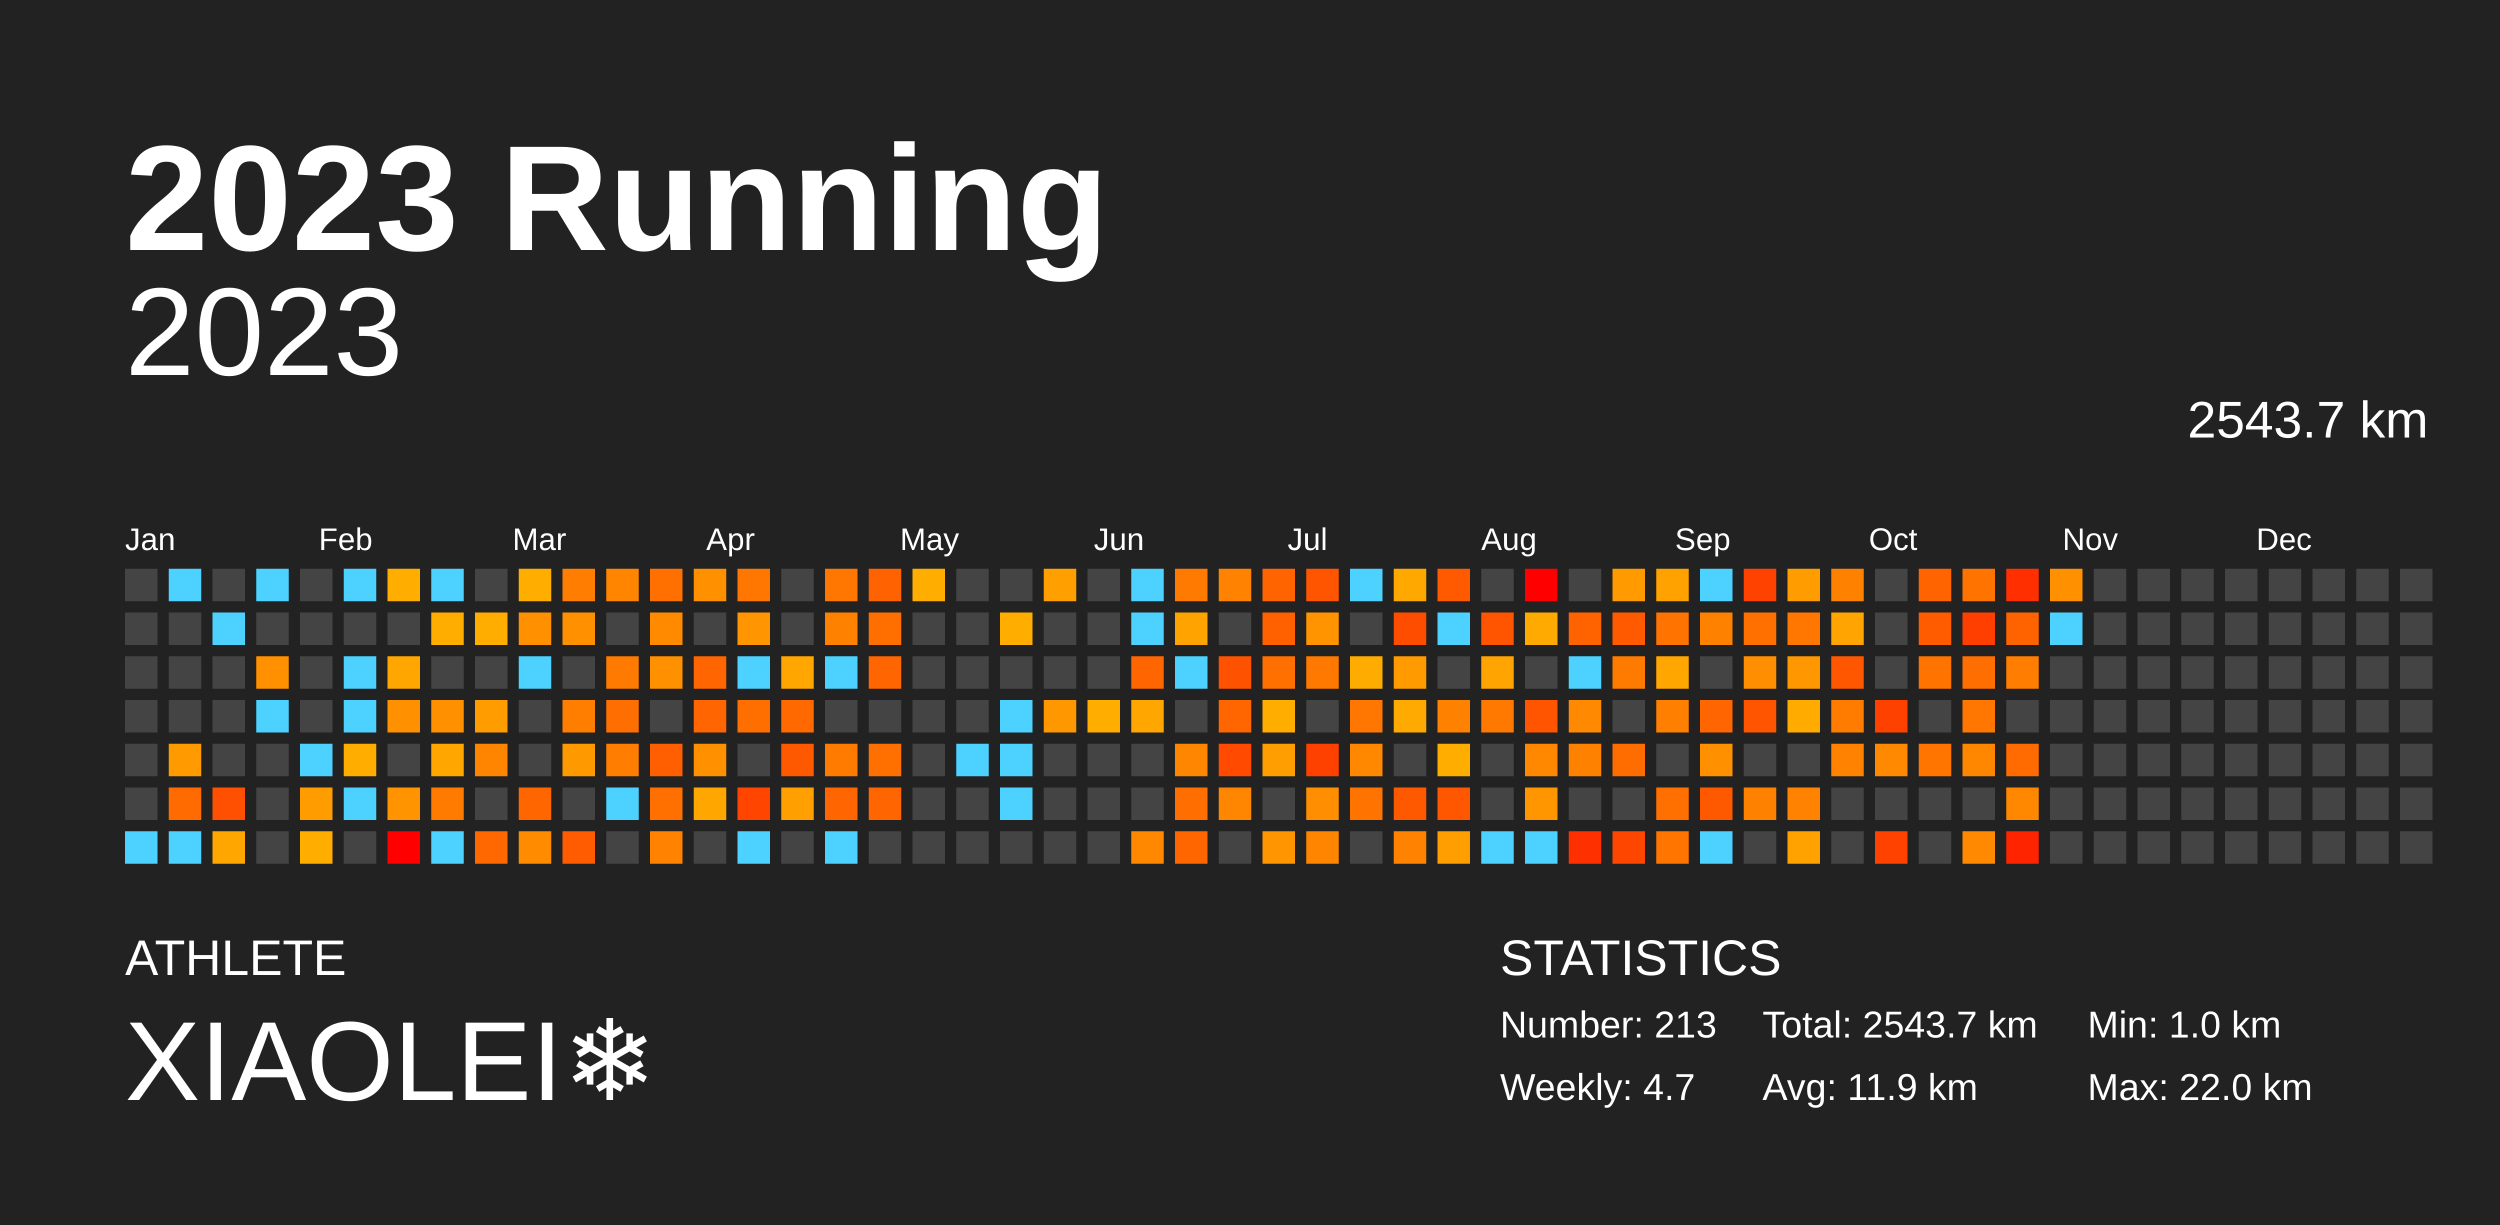
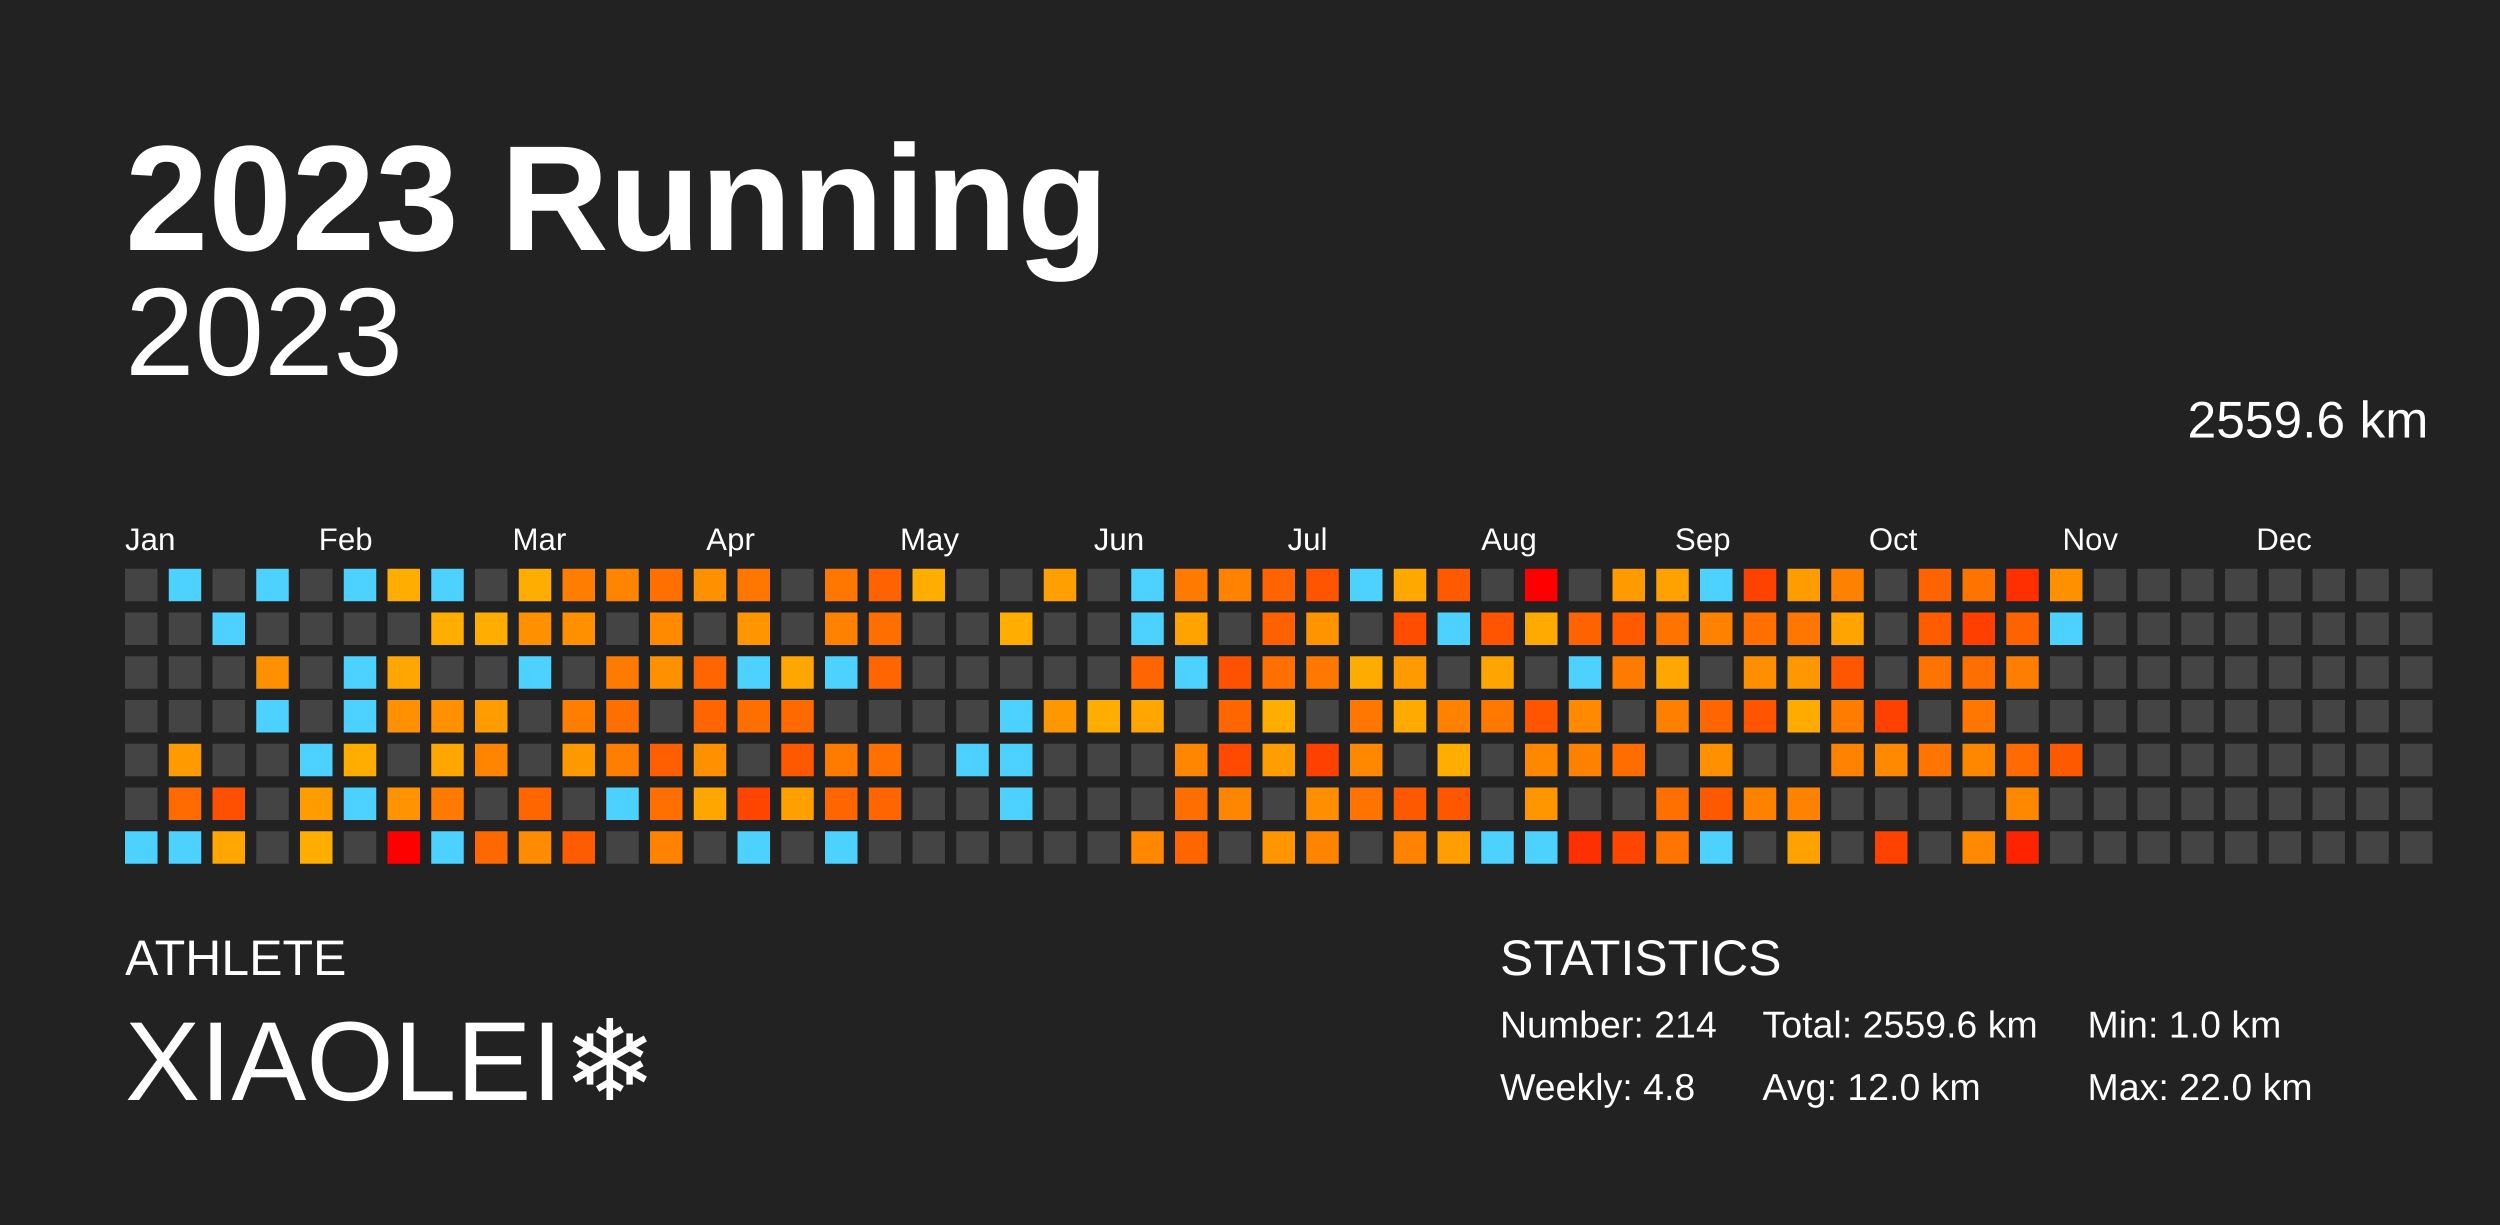
<svg xmlns="http://www.w3.org/2000/svg" baseProfile="full" height="98mm" version="1.1" viewBox="0,0,200,98" width="200mm">
  <defs />
  <rect fill="#222222" height="98" width="200" x="0" y="0" />
  <text fill="#FFFFFF" style="font-size:12px; font-family:Arial; font-weight:bold;" x="10" y="20">2023 Running</text>
  <text fill="#FFFFFF" style="font-size:4px; font-family:Arial" x="10" y="78">ATHLETE</text>
  <text fill="#FFFFFF" style="font-size:9px; font-family:Arial" x="10" y="88">XIAOLEI❄️</text>
  <text fill="#FFFFFF" style="font-size:4px; font-family:Arial" x="120" y="78">STATISTICS</text>
-   <text fill="#FFFFFF" style="font-size:3px; font-family:Arial" x="120" y="83">Number: 213</text>
-   <text fill="#FFFFFF" style="font-size:3px; font-family:Arial" x="120" y="88">Weekly: 4.7</text>
-   <text fill="#FFFFFF" style="font-size:3px; font-family:Arial" x="141" y="83">Total: 2543.7 km</text>
-   <text fill="#FFFFFF" style="font-size:3px; font-family:Arial" x="141" y="88">Avg: 11.9 km</text>
+   <text fill="#FFFFFF" style="font-size:3px; font-family:Arial" x="120" y="83">Number: 214</text>
+   <text fill="#FFFFFF" style="font-size:3px; font-family:Arial" x="120" y="88">Weekly: 4.8</text>
+   <text fill="#FFFFFF" style="font-size:3px; font-family:Arial" x="141" y="83">Total: 2559.6 km</text>
+   <text fill="#FFFFFF" style="font-size:3px; font-family:Arial" x="141" y="88">Avg: 12.0 km</text>
  <text fill="#FFFFFF" style="font-size:3px; font-family:Arial" x="167" y="83">Min: 1.0 km</text>
  <text fill="#FFFFFF" style="font-size:3px; font-family:Arial" x="167" y="88">Max: 22.0 km</text>
  <text alignment-baseline="hanging" fill="#FFFFFF" style="font-size:10.0px; font-family:Arial;" x="10" y="30">2023</text>
-   <text alignment-baseline="hanging" fill="#FFFFFF" style="font-size:4.125px; font-family:Arial;" x="175" y="35">2543.7 km</text>
+   <text alignment-baseline="hanging" fill="#FFFFFF" style="font-size:4.125px; font-family:Arial;" x="175" y="35">2559.6 km</text>
  <text fill="#FFFFFF" style="font-size:2.5px; font-family:Arial" x="10.0" y="44">Jan</text>
  <text fill="#FFFFFF" style="font-size:2.5px; font-family:Arial" x="25.5" y="44">Feb</text>
  <text fill="#FFFFFF" style="font-size:2.5px; font-family:Arial" x="41.0" y="44">Mar</text>
  <text fill="#FFFFFF" style="font-size:2.5px; font-family:Arial" x="56.5" y="44">Apr</text>
  <text fill="#FFFFFF" style="font-size:2.5px; font-family:Arial" x="72.0" y="44">May</text>
  <text fill="#FFFFFF" style="font-size:2.5px; font-family:Arial" x="87.5" y="44">Jun</text>
  <text fill="#FFFFFF" style="font-size:2.5px; font-family:Arial" x="103.0" y="44">Jul</text>
  <text fill="#FFFFFF" style="font-size:2.5px; font-family:Arial" x="118.5" y="44">Aug</text>
  <text fill="#FFFFFF" style="font-size:2.5px; font-family:Arial" x="134.0" y="44">Sep</text>
  <text fill="#FFFFFF" style="font-size:2.5px; font-family:Arial" x="149.5" y="44">Oct</text>
  <text fill="#FFFFFF" style="font-size:2.5px; font-family:Arial" x="165.0" y="44">Nov</text>
  <text fill="#FFFFFF" style="font-size:2.5px; font-family:Arial" x="180.5" y="44">Dec</text>
  <rect fill="#444444" height="2.6" width="2.6" x="10.0" y="45.5" />
  <rect fill="#444444" height="2.6" width="2.6" x="10.0" y="49.0" />
  <rect fill="#444444" height="2.6" width="2.6" x="10.0" y="52.5" />
  <rect fill="#444444" height="2.6" width="2.6" x="10.0" y="56.0" />
  <rect fill="#444444" height="2.6" width="2.6" x="10.0" y="59.5" />
  <rect fill="#444444" height="2.6" width="2.6" x="10.0" y="63.0" />
  <rect fill="#4dd2ff" height="2.6" width="2.6" x="10.0" y="66.5" />
  <rect fill="#4dd2ff" height="2.6" width="2.6" x="13.5" y="45.5" />
  <rect fill="#444444" height="2.6" width="2.6" x="13.5" y="49.0" />
  <rect fill="#444444" height="2.6" width="2.6" x="13.5" y="52.5" />
  <rect fill="#444444" height="2.6" width="2.6" x="13.5" y="56.0" />
  <rect fill="#ff9b00" height="2.6" width="2.6" x="13.5" y="59.5" />
  <rect fill="#ff6b00" height="2.6" width="2.6" x="13.5" y="63.0" />
  <rect fill="#4dd2ff" height="2.6" width="2.6" x="13.5" y="66.5" />
  <rect fill="#444444" height="2.6" width="2.6" x="17.0" y="45.5" />
  <rect fill="#4dd2ff" height="2.6" width="2.6" x="17.0" y="49.0" />
  <rect fill="#444444" height="2.6" width="2.6" x="17.0" y="52.5" />
  <rect fill="#444444" height="2.6" width="2.6" x="17.0" y="56.0" />
  <rect fill="#444444" height="2.6" width="2.6" x="17.0" y="59.5" />
  <rect fill="#ff4f00" height="2.6" width="2.6" x="17.0" y="63.0" />
  <rect fill="#ffa600" height="2.6" width="2.6" x="17.0" y="66.5" />
  <rect fill="#4dd2ff" height="2.6" width="2.6" x="20.5" y="45.5" />
  <rect fill="#444444" height="2.6" width="2.6" x="20.5" y="49.0" />
  <rect fill="#ff9100" height="2.6" width="2.6" x="20.5" y="52.5" />
  <rect fill="#4dd2ff" height="2.6" width="2.6" x="20.5" y="56.0" />
  <rect fill="#444444" height="2.6" width="2.6" x="20.5" y="59.5" />
  <rect fill="#444444" height="2.6" width="2.6" x="20.5" y="63.0" />
  <rect fill="#444444" height="2.6" width="2.6" x="20.5" y="66.5" />
  <rect fill="#444444" height="2.6" width="2.6" x="24.0" y="45.5" />
  <rect fill="#444444" height="2.6" width="2.6" x="24.0" y="49.0" />
  <rect fill="#444444" height="2.6" width="2.6" x="24.0" y="52.5" />
  <rect fill="#444444" height="2.6" width="2.6" x="24.0" y="56.0" />
  <rect fill="#4dd2ff" height="2.6" width="2.6" x="24.0" y="59.5" />
  <rect fill="#ff9c00" height="2.6" width="2.6" x="24.0" y="63.0" />
  <rect fill="#ffae00" height="2.6" width="2.6" x="24.0" y="66.5" />
  <rect fill="#4dd2ff" height="2.6" width="2.6" x="27.5" y="45.5" />
  <rect fill="#444444" height="2.6" width="2.6" x="27.5" y="49.0" />
  <rect fill="#4dd2ff" height="2.6" width="2.6" x="27.5" y="52.5" />
  <rect fill="#4dd2ff" height="2.6" width="2.6" x="27.5" y="56.0" />
  <rect fill="#ffae00" height="2.6" width="2.6" x="27.5" y="59.5" />
  <rect fill="#4dd2ff" height="2.6" width="2.6" x="27.5" y="63.0" />
  <rect fill="#444444" height="2.6" width="2.6" x="27.5" y="66.5" />
  <rect fill="#ffae00" height="2.6" width="2.6" x="31.0" y="45.5" />
  <rect fill="#444444" height="2.6" width="2.6" x="31.0" y="49.0" />
  <rect fill="#ffa600" height="2.6" width="2.6" x="31.0" y="52.5" />
  <rect fill="#ff9100" height="2.6" width="2.6" x="31.0" y="56.0" />
  <rect fill="#444444" height="2.6" width="2.6" x="31.0" y="59.5" />
  <rect fill="#ff9300" height="2.6" width="2.6" x="31.0" y="63.0" />
  <rect fill="red" height="2.6" width="2.6" x="31.0" y="66.5" />
  <rect fill="#4dd2ff" height="2.6" width="2.6" x="34.5" y="45.5" />
  <rect fill="#ffae00" height="2.6" width="2.6" x="34.5" y="49.0" />
  <rect fill="#444444" height="2.6" width="2.6" x="34.5" y="52.5" />
  <rect fill="#ff9100" height="2.6" width="2.6" x="34.5" y="56.0" />
  <rect fill="#ffa600" height="2.6" width="2.6" x="34.5" y="59.5" />
  <rect fill="#ff7b00" height="2.6" width="2.6" x="34.5" y="63.0" />
  <rect fill="#4dd2ff" height="2.6" width="2.6" x="34.5" y="66.5" />
  <rect fill="#444444" height="2.6" width="2.6" x="38.0" y="45.5" />
  <rect fill="#ffae00" height="2.6" width="2.6" x="38.0" y="49.0" />
  <rect fill="#444444" height="2.6" width="2.6" x="38.0" y="52.5" />
  <rect fill="#ff9c00" height="2.6" width="2.6" x="38.0" y="56.0" />
  <rect fill="#ff8400" height="2.6" width="2.6" x="38.0" y="59.5" />
  <rect fill="#444444" height="2.6" width="2.6" x="38.0" y="63.0" />
  <rect fill="#ff6700" height="2.6" width="2.6" x="38.0" y="66.5" />
  <rect fill="#ffae00" height="2.6" width="2.6" x="41.5" y="45.5" />
  <rect fill="#ff9000" height="2.6" width="2.6" x="41.5" y="49.0" />
  <rect fill="#4dd2ff" height="2.6" width="2.6" x="41.5" y="52.5" />
  <rect fill="#444444" height="2.6" width="2.6" x="41.5" y="56.0" />
  <rect fill="#444444" height="2.6" width="2.6" x="41.5" y="59.5" />
  <rect fill="#ff6600" height="2.6" width="2.6" x="41.5" y="63.0" />
  <rect fill="#ff8c00" height="2.6" width="2.6" x="41.5" y="66.5" />
  <rect fill="#ff7d00" height="2.6" width="2.6" x="45.0" y="45.5" />
  <rect fill="#ff9000" height="2.6" width="2.6" x="45.0" y="49.0" />
  <rect fill="#444444" height="2.6" width="2.6" x="45.0" y="52.5" />
  <rect fill="#ff7e00" height="2.6" width="2.6" x="45.0" y="56.0" />
  <rect fill="#ff9900" height="2.6" width="2.6" x="45.0" y="59.5" />
  <rect fill="#444444" height="2.6" width="2.6" x="45.0" y="63.0" />
  <rect fill="#ff5b00" height="2.6" width="2.6" x="45.0" y="66.5" />
  <rect fill="#ff8500" height="2.6" width="2.6" x="48.5" y="45.5" />
  <rect fill="#444444" height="2.6" width="2.6" x="48.5" y="49.0" />
  <rect fill="#ff7a00" height="2.6" width="2.6" x="48.5" y="52.5" />
  <rect fill="#ff6e00" height="2.6" width="2.6" x="48.5" y="56.0" />
  <rect fill="#ff7d00" height="2.6" width="2.6" x="48.5" y="59.5" />
  <rect fill="#4dd2ff" height="2.6" width="2.6" x="48.5" y="63.0" />
  <rect fill="#444444" height="2.6" width="2.6" x="48.5" y="66.5" />
  <rect fill="#ff7000" height="2.6" width="2.6" x="52.0" y="45.5" />
  <rect fill="#ff8a00" height="2.6" width="2.6" x="52.0" y="49.0" />
  <rect fill="#ff9100" height="2.6" width="2.6" x="52.0" y="52.5" />
  <rect fill="#444444" height="2.6" width="2.6" x="52.0" y="56.0" />
  <rect fill="#ff5f00" height="2.6" width="2.6" x="52.0" y="59.5" />
  <rect fill="#ff7000" height="2.6" width="2.6" x="52.0" y="63.0" />
  <rect fill="#ff8300" height="2.6" width="2.6" x="52.0" y="66.5" />
  <rect fill="#ff9100" height="2.6" width="2.6" x="55.5" y="45.5" />
  <rect fill="#444444" height="2.6" width="2.6" x="55.5" y="49.0" />
  <rect fill="#ff6500" height="2.6" width="2.6" x="55.5" y="52.5" />
  <rect fill="#ff6500" height="2.6" width="2.6" x="55.5" y="56.0" />
  <rect fill="#ff9100" height="2.6" width="2.6" x="55.5" y="59.5" />
  <rect fill="#ffa600" height="2.6" width="2.6" x="55.5" y="63.0" />
  <rect fill="#444444" height="2.6" width="2.6" x="55.5" y="66.5" />
  <rect fill="#ff7700" height="2.6" width="2.6" x="59.0" y="45.5" />
  <rect fill="#ff9500" height="2.6" width="2.6" x="59.0" y="49.0" />
  <rect fill="#4dd2ff" height="2.6" width="2.6" x="59.0" y="52.5" />
  <rect fill="#ff6f00" height="2.6" width="2.6" x="59.0" y="56.0" />
  <rect fill="#444444" height="2.6" width="2.6" x="59.0" y="59.5" />
  <rect fill="#ff4500" height="2.6" width="2.6" x="59.0" y="63.0" />
  <rect fill="#4dd2ff" height="2.6" width="2.6" x="59.0" y="66.5" />
  <rect fill="#444444" height="2.6" width="2.6" x="62.5" y="45.5" />
  <rect fill="#444444" height="2.6" width="2.6" x="62.5" y="49.0" />
  <rect fill="#ffa700" height="2.6" width="2.6" x="62.5" y="52.5" />
  <rect fill="#ff6900" height="2.6" width="2.6" x="62.5" y="56.0" />
  <rect fill="#ff5900" height="2.6" width="2.6" x="62.5" y="59.5" />
  <rect fill="#ff9f00" height="2.6" width="2.6" x="62.5" y="63.0" />
  <rect fill="#444444" height="2.6" width="2.6" x="62.5" y="66.5" />
  <rect fill="#ff7600" height="2.6" width="2.6" x="66.0" y="45.5" />
  <rect fill="#ff8100" height="2.6" width="2.6" x="66.0" y="49.0" />
  <rect fill="#4dd2ff" height="2.6" width="2.6" x="66.0" y="52.5" />
  <rect fill="#444444" height="2.6" width="2.6" x="66.0" y="56.0" />
  <rect fill="#ff7b00" height="2.6" width="2.6" x="66.0" y="59.5" />
  <rect fill="#ff6500" height="2.6" width="2.6" x="66.0" y="63.0" />
  <rect fill="#4dd2ff" height="2.6" width="2.6" x="66.0" y="66.5" />
  <rect fill="#ff6200" height="2.6" width="2.6" x="69.5" y="45.5" />
  <rect fill="#ff6f00" height="2.6" width="2.6" x="69.5" y="49.0" />
  <rect fill="#ff6500" height="2.6" width="2.6" x="69.5" y="52.5" />
  <rect fill="#444444" height="2.6" width="2.6" x="69.5" y="56.0" />
  <rect fill="#ff7000" height="2.6" width="2.6" x="69.5" y="59.5" />
  <rect fill="#ff6500" height="2.6" width="2.6" x="69.5" y="63.0" />
  <rect fill="#444444" height="2.6" width="2.6" x="69.5" y="66.5" />
  <rect fill="#ffae00" height="2.6" width="2.6" x="73.0" y="45.5" />
  <rect fill="#444444" height="2.6" width="2.6" x="73.0" y="49.0" />
  <rect fill="#444444" height="2.6" width="2.6" x="73.0" y="52.5" />
  <rect fill="#444444" height="2.6" width="2.6" x="73.0" y="56.0" />
  <rect fill="#444444" height="2.6" width="2.6" x="73.0" y="59.5" />
  <rect fill="#444444" height="2.6" width="2.6" x="73.0" y="63.0" />
  <rect fill="#444444" height="2.6" width="2.6" x="73.0" y="66.5" />
  <rect fill="#444444" height="2.6" width="2.6" x="76.5" y="45.5" />
  <rect fill="#444444" height="2.6" width="2.6" x="76.5" y="49.0" />
  <rect fill="#444444" height="2.6" width="2.6" x="76.5" y="52.5" />
  <rect fill="#444444" height="2.6" width="2.6" x="76.5" y="56.0" />
  <rect fill="#4dd2ff" height="2.6" width="2.6" x="76.5" y="59.5" />
  <rect fill="#444444" height="2.6" width="2.6" x="76.5" y="63.0" />
  <rect fill="#444444" height="2.6" width="2.6" x="76.5" y="66.5" />
  <rect fill="#444444" height="2.6" width="2.6" x="80.0" y="45.5" />
  <rect fill="#ffae00" height="2.6" width="2.6" x="80.0" y="49.0" />
  <rect fill="#444444" height="2.6" width="2.6" x="80.0" y="52.5" />
  <rect fill="#4dd2ff" height="2.6" width="2.6" x="80.0" y="56.0" />
  <rect fill="#4dd2ff" height="2.6" width="2.6" x="80.0" y="59.5" />
  <rect fill="#4dd2ff" height="2.6" width="2.6" x="80.0" y="63.0" />
  <rect fill="#444444" height="2.6" width="2.6" x="80.0" y="66.5" />
  <rect fill="#ff9f00" height="2.6" width="2.6" x="83.5" y="45.5" />
  <rect fill="#444444" height="2.6" width="2.6" x="83.5" y="49.0" />
  <rect fill="#444444" height="2.6" width="2.6" x="83.5" y="52.5" />
  <rect fill="#ff9800" height="2.6" width="2.6" x="83.5" y="56.0" />
  <rect fill="#444444" height="2.6" width="2.6" x="83.5" y="59.5" />
  <rect fill="#444444" height="2.6" width="2.6" x="83.5" y="63.0" />
  <rect fill="#444444" height="2.6" width="2.6" x="83.5" y="66.5" />
  <rect fill="#444444" height="2.6" width="2.6" x="87.0" y="45.5" />
  <rect fill="#444444" height="2.6" width="2.6" x="87.0" y="49.0" />
  <rect fill="#444444" height="2.6" width="2.6" x="87.0" y="52.5" />
  <rect fill="#ffae00" height="2.6" width="2.6" x="87.0" y="56.0" />
  <rect fill="#444444" height="2.6" width="2.6" x="87.0" y="59.5" />
  <rect fill="#444444" height="2.6" width="2.6" x="87.0" y="63.0" />
  <rect fill="#444444" height="2.6" width="2.6" x="87.0" y="66.5" />
  <rect fill="#4dd2ff" height="2.6" width="2.6" x="90.5" y="45.5" />
  <rect fill="#4dd2ff" height="2.6" width="2.6" x="90.5" y="49.0" />
  <rect fill="#ff6500" height="2.6" width="2.6" x="90.5" y="52.5" />
  <rect fill="#ffa700" height="2.6" width="2.6" x="90.5" y="56.0" />
  <rect fill="#444444" height="2.6" width="2.6" x="90.5" y="59.5" />
  <rect fill="#444444" height="2.6" width="2.6" x="90.5" y="63.0" />
  <rect fill="#ff8800" height="2.6" width="2.6" x="90.5" y="66.5" />
  <rect fill="#ff7a00" height="2.6" width="2.6" x="94.0" y="45.5" />
  <rect fill="#ffa300" height="2.6" width="2.6" x="94.0" y="49.0" />
  <rect fill="#4dd2ff" height="2.6" width="2.6" x="94.0" y="52.5" />
  <rect fill="#444444" height="2.6" width="2.6" x="94.0" y="56.0" />
  <rect fill="#ff8600" height="2.6" width="2.6" x="94.0" y="59.5" />
  <rect fill="#ff6e00" height="2.6" width="2.6" x="94.0" y="63.0" />
  <rect fill="#ff6600" height="2.6" width="2.6" x="94.0" y="66.5" />
  <rect fill="#ff8300" height="2.6" width="2.6" x="97.5" y="45.5" />
  <rect fill="#444444" height="2.6" width="2.6" x="97.5" y="49.0" />
  <rect fill="#ff5200" height="2.6" width="2.6" x="97.5" y="52.5" />
  <rect fill="#ff6600" height="2.6" width="2.6" x="97.5" y="56.0" />
  <rect fill="#ff4a00" height="2.6" width="2.6" x="97.5" y="59.5" />
  <rect fill="#ff8600" height="2.6" width="2.6" x="97.5" y="63.0" />
  <rect fill="#444444" height="2.6" width="2.6" x="97.5" y="66.5" />
  <rect fill="#ff6400" height="2.6" width="2.6" x="101.0" y="45.5" />
  <rect fill="#ff6000" height="2.6" width="2.6" x="101.0" y="49.0" />
  <rect fill="#ff7000" height="2.6" width="2.6" x="101.0" y="52.5" />
  <rect fill="#ffae00" height="2.6" width="2.6" x="101.0" y="56.0" />
  <rect fill="#ff9e00" height="2.6" width="2.6" x="101.0" y="59.5" />
  <rect fill="#444444" height="2.6" width="2.6" x="101.0" y="63.0" />
  <rect fill="#ff9500" height="2.6" width="2.6" x="101.0" y="66.5" />
  <rect fill="#ff5500" height="2.6" width="2.6" x="104.5" y="45.5" />
  <rect fill="#ff9400" height="2.6" width="2.6" x="104.5" y="49.0" />
  <rect fill="#ff7900" height="2.6" width="2.6" x="104.5" y="52.5" />
  <rect fill="#444444" height="2.6" width="2.6" x="104.5" y="56.0" />
  <rect fill="#ff4100" height="2.6" width="2.6" x="104.5" y="59.5" />
  <rect fill="#ff8f00" height="2.6" width="2.6" x="104.5" y="63.0" />
  <rect fill="#ff8500" height="2.6" width="2.6" x="104.5" y="66.5" />
  <rect fill="#4dd2ff" height="2.6" width="2.6" x="108.0" y="45.5" />
  <rect fill="#444444" height="2.6" width="2.6" x="108.0" y="49.0" />
  <rect fill="#ffac00" height="2.6" width="2.6" x="108.0" y="52.5" />
  <rect fill="#ff7600" height="2.6" width="2.6" x="108.0" y="56.0" />
  <rect fill="#ff8800" height="2.6" width="2.6" x="108.0" y="59.5" />
  <rect fill="#ff7400" height="2.6" width="2.6" x="108.0" y="63.0" />
  <rect fill="#444444" height="2.6" width="2.6" x="108.0" y="66.5" />
  <rect fill="#ffa900" height="2.6" width="2.6" x="111.5" y="45.5" />
  <rect fill="#ff4d00" height="2.6" width="2.6" x="111.5" y="49.0" />
  <rect fill="#ff9b00" height="2.6" width="2.6" x="111.5" y="52.5" />
  <rect fill="#ffaa00" height="2.6" width="2.6" x="111.5" y="56.0" />
  <rect fill="#444444" height="2.6" width="2.6" x="111.5" y="59.5" />
  <rect fill="#ff5900" height="2.6" width="2.6" x="111.5" y="63.0" />
  <rect fill="#ff8300" height="2.6" width="2.6" x="111.5" y="66.5" />
  <rect fill="#ff5a00" height="2.6" width="2.6" x="115.0" y="45.5" />
  <rect fill="#4dd2ff" height="2.6" width="2.6" x="115.0" y="49.0" />
  <rect fill="#444444" height="2.6" width="2.6" x="115.0" y="52.5" />
  <rect fill="#ff8100" height="2.6" width="2.6" x="115.0" y="56.0" />
  <rect fill="#ffae00" height="2.6" width="2.6" x="115.0" y="59.5" />
  <rect fill="#ff5700" height="2.6" width="2.6" x="115.0" y="63.0" />
  <rect fill="#ff9e00" height="2.6" width="2.6" x="115.0" y="66.5" />
  <rect fill="#444444" height="2.6" width="2.6" x="118.5" y="45.5" />
  <rect fill="#ff5400" height="2.6" width="2.6" x="118.5" y="49.0" />
  <rect fill="#ffa400" height="2.6" width="2.6" x="118.5" y="52.5" />
  <rect fill="#ff7900" height="2.6" width="2.6" x="118.5" y="56.0" />
  <rect fill="#444444" height="2.6" width="2.6" x="118.5" y="59.5" />
  <rect fill="#444444" height="2.6" width="2.6" x="118.5" y="63.0" />
  <rect fill="#4dd2ff" height="2.6" width="2.6" x="118.5" y="66.5" />
  <rect fill="red" height="2.6" width="2.6" x="122.0" y="45.5" />
  <rect fill="#ffaa00" height="2.6" width="2.6" x="122.0" y="49.0" />
  <rect fill="#444444" height="2.6" width="2.6" x="122.0" y="52.5" />
  <rect fill="#ff5500" height="2.6" width="2.6" x="122.0" y="56.0" />
  <rect fill="#ff8800" height="2.6" width="2.6" x="122.0" y="59.5" />
  <rect fill="#ff9600" height="2.6" width="2.6" x="122.0" y="63.0" />
  <rect fill="#4dd2ff" height="2.6" width="2.6" x="122.0" y="66.5" />
  <rect fill="#444444" height="2.6" width="2.6" x="125.5" y="45.5" />
  <rect fill="#ff6300" height="2.6" width="2.6" x="125.5" y="49.0" />
  <rect fill="#4dd2ff" height="2.6" width="2.6" x="125.5" y="52.5" />
  <rect fill="#ff8900" height="2.6" width="2.6" x="125.5" y="56.0" />
  <rect fill="#ff8100" height="2.6" width="2.6" x="125.5" y="59.5" />
  <rect fill="#444444" height="2.6" width="2.6" x="125.5" y="63.0" />
  <rect fill="#ff3000" height="2.6" width="2.6" x="125.5" y="66.5" />
  <rect fill="#ff9a00" height="2.6" width="2.6" x="129.0" y="45.5" />
  <rect fill="#ff5a00" height="2.6" width="2.6" x="129.0" y="49.0" />
  <rect fill="#ff7b00" height="2.6" width="2.6" x="129.0" y="52.5" />
  <rect fill="#444444" height="2.6" width="2.6" x="129.0" y="56.0" />
  <rect fill="#ff6c00" height="2.6" width="2.6" x="129.0" y="59.5" />
  <rect fill="#444444" height="2.6" width="2.6" x="129.0" y="63.0" />
  <rect fill="#ff4600" height="2.6" width="2.6" x="129.0" y="66.5" />
  <rect fill="#ffa200" height="2.6" width="2.6" x="132.5" y="45.5" />
  <rect fill="#ff7300" height="2.6" width="2.6" x="132.5" y="49.0" />
  <rect fill="#ffa600" height="2.6" width="2.6" x="132.5" y="52.5" />
  <rect fill="#ff8000" height="2.6" width="2.6" x="132.5" y="56.0" />
  <rect fill="#444444" height="2.6" width="2.6" x="132.5" y="59.5" />
  <rect fill="#ff7000" height="2.6" width="2.6" x="132.5" y="63.0" />
  <rect fill="#ff7500" height="2.6" width="2.6" x="132.5" y="66.5" />
  <rect fill="#4dd2ff" height="2.6" width="2.6" x="136.0" y="45.5" />
  <rect fill="#ff8100" height="2.6" width="2.6" x="136.0" y="49.0" />
  <rect fill="#444444" height="2.6" width="2.6" x="136.0" y="52.5" />
  <rect fill="#ff6500" height="2.6" width="2.6" x="136.0" y="56.0" />
  <rect fill="#ff9000" height="2.6" width="2.6" x="136.0" y="59.5" />
  <rect fill="#ff5900" height="2.6" width="2.6" x="136.0" y="63.0" />
  <rect fill="#4dd2ff" height="2.6" width="2.6" x="136.0" y="66.5" />
  <rect fill="#ff4200" height="2.6" width="2.6" x="139.5" y="45.5" />
  <rect fill="#ff7000" height="2.6" width="2.6" x="139.5" y="49.0" />
  <rect fill="#ff8f00" height="2.6" width="2.6" x="139.5" y="52.5" />
  <rect fill="#ff5400" height="2.6" width="2.6" x="139.5" y="56.0" />
  <rect fill="#444444" height="2.6" width="2.6" x="139.5" y="59.5" />
  <rect fill="#ff8100" height="2.6" width="2.6" x="139.5" y="63.0" />
  <rect fill="#444444" height="2.6" width="2.6" x="139.5" y="66.5" />
  <rect fill="#ff9d00" height="2.6" width="2.6" x="143.0" y="45.5" />
  <rect fill="#ff7600" height="2.6" width="2.6" x="143.0" y="49.0" />
  <rect fill="#ff9700" height="2.6" width="2.6" x="143.0" y="52.5" />
  <rect fill="#ffab00" height="2.6" width="2.6" x="143.0" y="56.0" />
  <rect fill="#444444" height="2.6" width="2.6" x="143.0" y="59.5" />
  <rect fill="#ff8300" height="2.6" width="2.6" x="143.0" y="63.0" />
  <rect fill="#ffa200" height="2.6" width="2.6" x="143.0" y="66.5" />
  <rect fill="#ff8100" height="2.6" width="2.6" x="146.5" y="45.5" />
  <rect fill="#ffa400" height="2.6" width="2.6" x="146.5" y="49.0" />
  <rect fill="#ff5700" height="2.6" width="2.6" x="146.5" y="52.5" />
  <rect fill="#ff7c00" height="2.6" width="2.6" x="146.5" y="56.0" />
  <rect fill="#ff8200" height="2.6" width="2.6" x="146.5" y="59.5" />
  <rect fill="#444444" height="2.6" width="2.6" x="146.5" y="63.0" />
  <rect fill="#444444" height="2.6" width="2.6" x="146.5" y="66.5" />
  <rect fill="#444444" height="2.6" width="2.6" x="150.0" y="45.5" />
  <rect fill="#444444" height="2.6" width="2.6" x="150.0" y="49.0" />
  <rect fill="#444444" height="2.6" width="2.6" x="150.0" y="52.5" />
  <rect fill="#ff4100" height="2.6" width="2.6" x="150.0" y="56.0" />
  <rect fill="#ff8900" height="2.6" width="2.6" x="150.0" y="59.5" />
  <rect fill="#444444" height="2.6" width="2.6" x="150.0" y="63.0" />
  <rect fill="#ff4200" height="2.6" width="2.6" x="150.0" y="66.5" />
  <rect fill="#ff6400" height="2.6" width="2.6" x="153.5" y="45.5" />
  <rect fill="#ff5c00" height="2.6" width="2.6" x="153.5" y="49.0" />
  <rect fill="#ff7300" height="2.6" width="2.6" x="153.5" y="52.5" />
  <rect fill="#444444" height="2.6" width="2.6" x="153.5" y="56.0" />
  <rect fill="#ff7500" height="2.6" width="2.6" x="153.5" y="59.5" />
  <rect fill="#444444" height="2.6" width="2.6" x="153.5" y="63.0" />
  <rect fill="#444444" height="2.6" width="2.6" x="153.5" y="66.5" />
  <rect fill="#ff7300" height="2.6" width="2.6" x="157.0" y="45.5" />
  <rect fill="#ff3f00" height="2.6" width="2.6" x="157.0" y="49.0" />
  <rect fill="#ff6e00" height="2.6" width="2.6" x="157.0" y="52.5" />
  <rect fill="#ff7600" height="2.6" width="2.6" x="157.0" y="56.0" />
  <rect fill="#ff8700" height="2.6" width="2.6" x="157.0" y="59.5" />
  <rect fill="#444444" height="2.6" width="2.6" x="157.0" y="63.0" />
  <rect fill="#ff8900" height="2.6" width="2.6" x="157.0" y="66.5" />
  <rect fill="#ff2f00" height="2.6" width="2.6" x="160.5" y="45.5" />
  <rect fill="#ff6300" height="2.6" width="2.6" x="160.5" y="49.0" />
  <rect fill="#ff7d00" height="2.6" width="2.6" x="160.5" y="52.5" />
  <rect fill="#444444" height="2.6" width="2.6" x="160.5" y="56.0" />
  <rect fill="#ff6b00" height="2.6" width="2.6" x="160.5" y="59.5" />
  <rect fill="#ff8800" height="2.6" width="2.6" x="160.5" y="63.0" />
  <rect fill="#ff2400" height="2.6" width="2.6" x="160.5" y="66.5" />
  <rect fill="#ff9000" height="2.6" width="2.6" x="164.0" y="45.5" />
  <rect fill="#4dd2ff" height="2.6" width="2.6" x="164.0" y="49.0" />
  <rect fill="#444444" height="2.6" width="2.6" x="164.0" y="52.5" />
  <rect fill="#444444" height="2.6" width="2.6" x="164.0" y="56.0" />
-   <rect fill="#444444" height="2.6" width="2.6" x="164.0" y="59.5" />
+   <rect fill="#ff5900" height="2.6" width="2.6" x="164.0" y="59.5" />
  <rect fill="#444444" height="2.6" width="2.6" x="164.0" y="63.0" />
  <rect fill="#444444" height="2.6" width="2.6" x="164.0" y="66.5" />
  <rect fill="#444444" height="2.6" width="2.6" x="167.5" y="45.5" />
  <rect fill="#444444" height="2.6" width="2.6" x="167.5" y="49.0" />
  <rect fill="#444444" height="2.6" width="2.6" x="167.5" y="52.5" />
  <rect fill="#444444" height="2.6" width="2.6" x="167.5" y="56.0" />
  <rect fill="#444444" height="2.6" width="2.6" x="167.5" y="59.5" />
  <rect fill="#444444" height="2.6" width="2.6" x="167.5" y="63.0" />
  <rect fill="#444444" height="2.6" width="2.6" x="167.5" y="66.5" />
  <rect fill="#444444" height="2.6" width="2.6" x="171.0" y="45.5" />
  <rect fill="#444444" height="2.6" width="2.6" x="171.0" y="49.0" />
  <rect fill="#444444" height="2.6" width="2.6" x="171.0" y="52.5" />
  <rect fill="#444444" height="2.6" width="2.6" x="171.0" y="56.0" />
  <rect fill="#444444" height="2.6" width="2.6" x="171.0" y="59.5" />
  <rect fill="#444444" height="2.6" width="2.6" x="171.0" y="63.0" />
  <rect fill="#444444" height="2.6" width="2.6" x="171.0" y="66.5" />
  <rect fill="#444444" height="2.6" width="2.6" x="174.5" y="45.5" />
  <rect fill="#444444" height="2.6" width="2.6" x="174.5" y="49.0" />
  <rect fill="#444444" height="2.6" width="2.6" x="174.5" y="52.5" />
  <rect fill="#444444" height="2.6" width="2.6" x="174.5" y="56.0" />
  <rect fill="#444444" height="2.6" width="2.6" x="174.5" y="59.5" />
  <rect fill="#444444" height="2.6" width="2.6" x="174.5" y="63.0" />
  <rect fill="#444444" height="2.6" width="2.6" x="174.5" y="66.5" />
  <rect fill="#444444" height="2.6" width="2.6" x="178.0" y="45.5" />
  <rect fill="#444444" height="2.6" width="2.6" x="178.0" y="49.0" />
  <rect fill="#444444" height="2.6" width="2.6" x="178.0" y="52.5" />
  <rect fill="#444444" height="2.6" width="2.6" x="178.0" y="56.0" />
  <rect fill="#444444" height="2.6" width="2.6" x="178.0" y="59.5" />
  <rect fill="#444444" height="2.6" width="2.6" x="178.0" y="63.0" />
  <rect fill="#444444" height="2.6" width="2.6" x="178.0" y="66.5" />
  <rect fill="#444444" height="2.6" width="2.6" x="181.5" y="45.5" />
  <rect fill="#444444" height="2.6" width="2.6" x="181.5" y="49.0" />
  <rect fill="#444444" height="2.6" width="2.6" x="181.5" y="52.5" />
  <rect fill="#444444" height="2.6" width="2.6" x="181.5" y="56.0" />
  <rect fill="#444444" height="2.6" width="2.6" x="181.5" y="59.5" />
  <rect fill="#444444" height="2.6" width="2.6" x="181.5" y="63.0" />
  <rect fill="#444444" height="2.6" width="2.6" x="181.5" y="66.5" />
  <rect fill="#444444" height="2.6" width="2.6" x="185.0" y="45.5" />
  <rect fill="#444444" height="2.6" width="2.6" x="185.0" y="49.0" />
  <rect fill="#444444" height="2.6" width="2.6" x="185.0" y="52.5" />
  <rect fill="#444444" height="2.6" width="2.6" x="185.0" y="56.0" />
  <rect fill="#444444" height="2.6" width="2.6" x="185.0" y="59.5" />
  <rect fill="#444444" height="2.6" width="2.6" x="185.0" y="63.0" />
  <rect fill="#444444" height="2.6" width="2.6" x="185.0" y="66.5" />
  <rect fill="#444444" height="2.6" width="2.6" x="188.5" y="45.5" />
  <rect fill="#444444" height="2.6" width="2.6" x="188.5" y="49.0" />
  <rect fill="#444444" height="2.6" width="2.6" x="188.5" y="52.5" />
  <rect fill="#444444" height="2.6" width="2.6" x="188.5" y="56.0" />
  <rect fill="#444444" height="2.6" width="2.6" x="188.5" y="59.5" />
  <rect fill="#444444" height="2.6" width="2.6" x="188.5" y="63.0" />
  <rect fill="#444444" height="2.6" width="2.6" x="188.5" y="66.5" />
  <rect fill="#444444" height="2.6" width="2.6" x="192.0" y="45.5" />
  <rect fill="#444444" height="2.6" width="2.6" x="192.0" y="49.0" />
  <rect fill="#444444" height="2.6" width="2.6" x="192.0" y="52.5" />
  <rect fill="#444444" height="2.6" width="2.6" x="192.0" y="56.0" />
  <rect fill="#444444" height="2.6" width="2.6" x="192.0" y="59.5" />
  <rect fill="#444444" height="2.6" width="2.6" x="192.0" y="63.0" />
  <rect fill="#444444" height="2.6" width="2.6" x="192.0" y="66.5" />
</svg>
